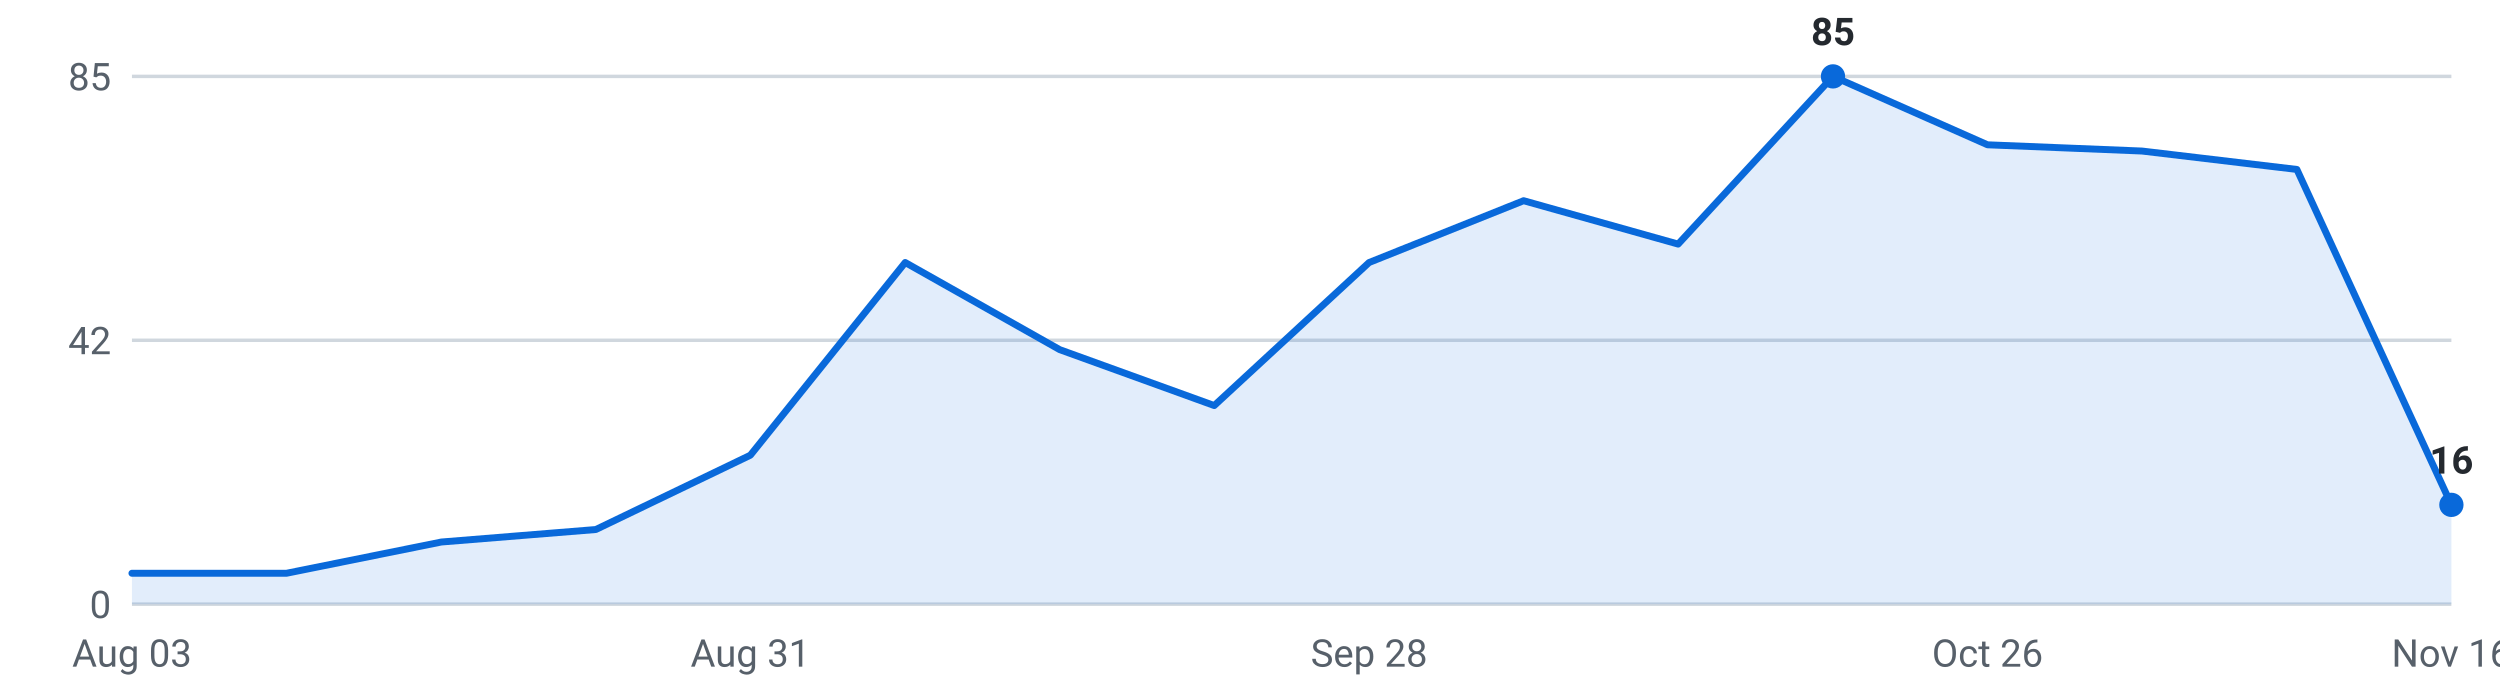
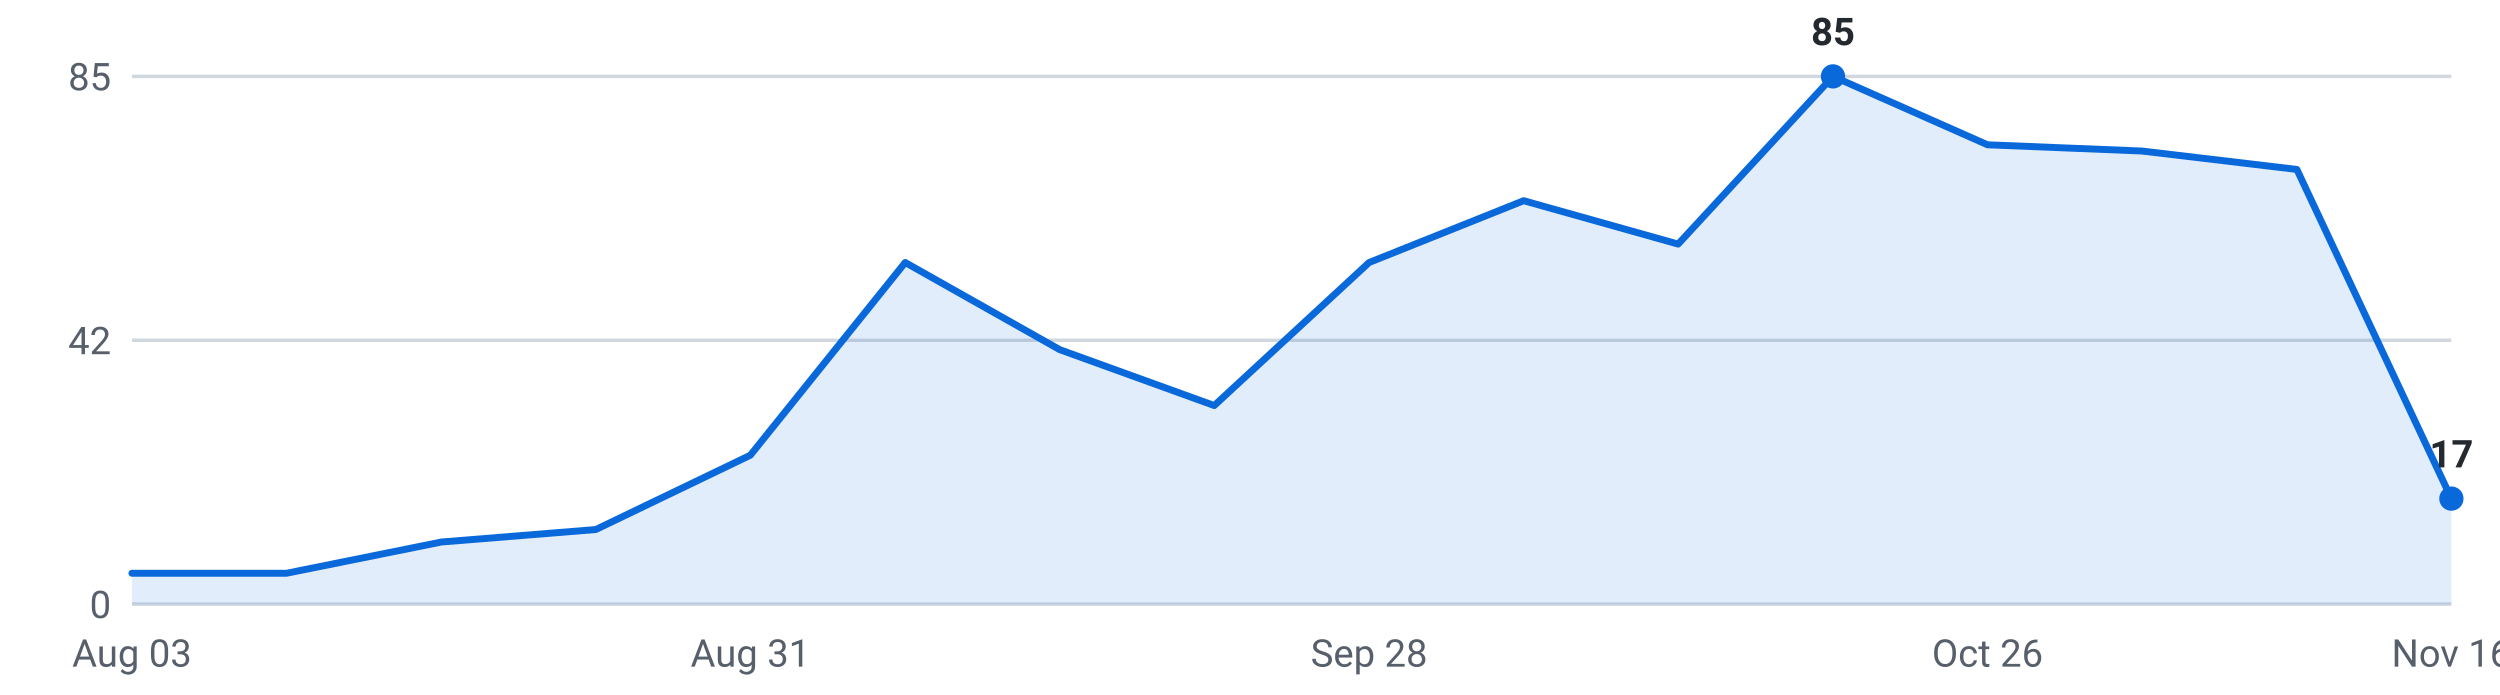
<svg xmlns="http://www.w3.org/2000/svg" viewBox="0 0 720 200" width="720" height="200" role="img" aria-label="Internships posted per week, last 16 weeks">
  <g font-family="-apple-system,Segoe UI,Roboto,sans-serif" font-size="11">
    <line x1="38" y1="174.0" x2="706" y2="174.0" stroke="#d0d7de" stroke-width="1" />
    <text x="32" y="178.0" text-anchor="end" fill="#57606a">0</text>
    <line x1="38" y1="98.0" x2="706" y2="98.0" stroke="#d0d7de" stroke-width="1" />
    <text x="32" y="102.0" text-anchor="end" fill="#57606a">42</text>
    <line x1="38" y1="22.0" x2="706" y2="22.0" stroke="#d0d7de" stroke-width="1" />
    <text x="32" y="26.0" text-anchor="end" fill="#57606a">85</text>
-     <path d="M38.0,174 L38.0,165.1 L82.5,165.1 L127.1,156.1 L171.6,152.5 L216.1,131.1 L260.7,75.6 L305.2,100.7 L349.7,116.8 L394.3,75.6 L438.8,57.8 L483.3,70.3 L527.9,22.0 L572.4,41.7 L616.9,43.5 L661.5,48.8 L706.0,145.4 L706.0,174 Z" fill="#0969da" fill-opacity="0.12" />
-     <polyline points="38.0,165.1 82.5,165.1 127.1,156.1 171.6,152.5 216.1,131.1 260.7,75.6 305.2,100.7 349.7,116.8 394.3,75.6 438.8,57.8 483.3,70.3 527.9,22.0 572.4,41.7 616.9,43.5 661.5,48.8 706.0,145.4" fill="none" stroke="#0969da" stroke-width="2" stroke-linejoin="round" stroke-linecap="round" />
+     <path d="M38.0,174 L38.0,165.1 L82.5,165.1 L127.1,156.1 L171.6,152.5 L216.1,131.1 L260.7,75.6 L305.2,100.7 L349.7,116.8 L394.3,75.6 L438.8,57.8 L483.3,70.3 L527.9,22.0 L572.4,41.7 L616.9,43.5 L661.5,48.8 L706.0,143.6 L706.0,174 Z" fill="#0969da" fill-opacity="0.12" />
+     <polyline points="38.0,165.1 82.5,165.1 127.1,156.1 171.6,152.5 216.1,131.1 260.7,75.6 305.2,100.7 349.7,116.8 394.3,75.6 438.8,57.8 483.3,70.3 527.9,22.0 572.4,41.7 616.9,43.5 661.5,48.8 706.0,143.6" fill="none" stroke="#0969da" stroke-width="2" stroke-linejoin="round" stroke-linecap="round" />
    <circle cx="527.9" cy="22.0" r="3.5" fill="#0969da" />
    <text x="527.9" y="13.0" text-anchor="middle" fill="#24292f" font-weight="600">85</text>
-     <circle cx="706.0" cy="145.4" r="3.5" fill="#0969da" />
-     <text x="706.0" y="136.4" text-anchor="middle" fill="#24292f" font-weight="600">16</text>
+     <circle cx="706.0" cy="143.6" r="3.5" fill="#0969da" />
+     <text x="706.0" y="134.6" text-anchor="middle" fill="#24292f" font-weight="600">17</text>
    <text x="38.0" y="192" text-anchor="middle" fill="#57606a">Aug 03</text>
    <text x="216.1" y="192" text-anchor="middle" fill="#57606a">Aug 31</text>
    <text x="394.3" y="192" text-anchor="middle" fill="#57606a">Sep 28</text>
    <text x="572.4" y="192" text-anchor="middle" fill="#57606a">Oct 26</text>
    <text x="706.0" y="192" text-anchor="middle" fill="#57606a">Nov 16</text>
  </g>
</svg>
